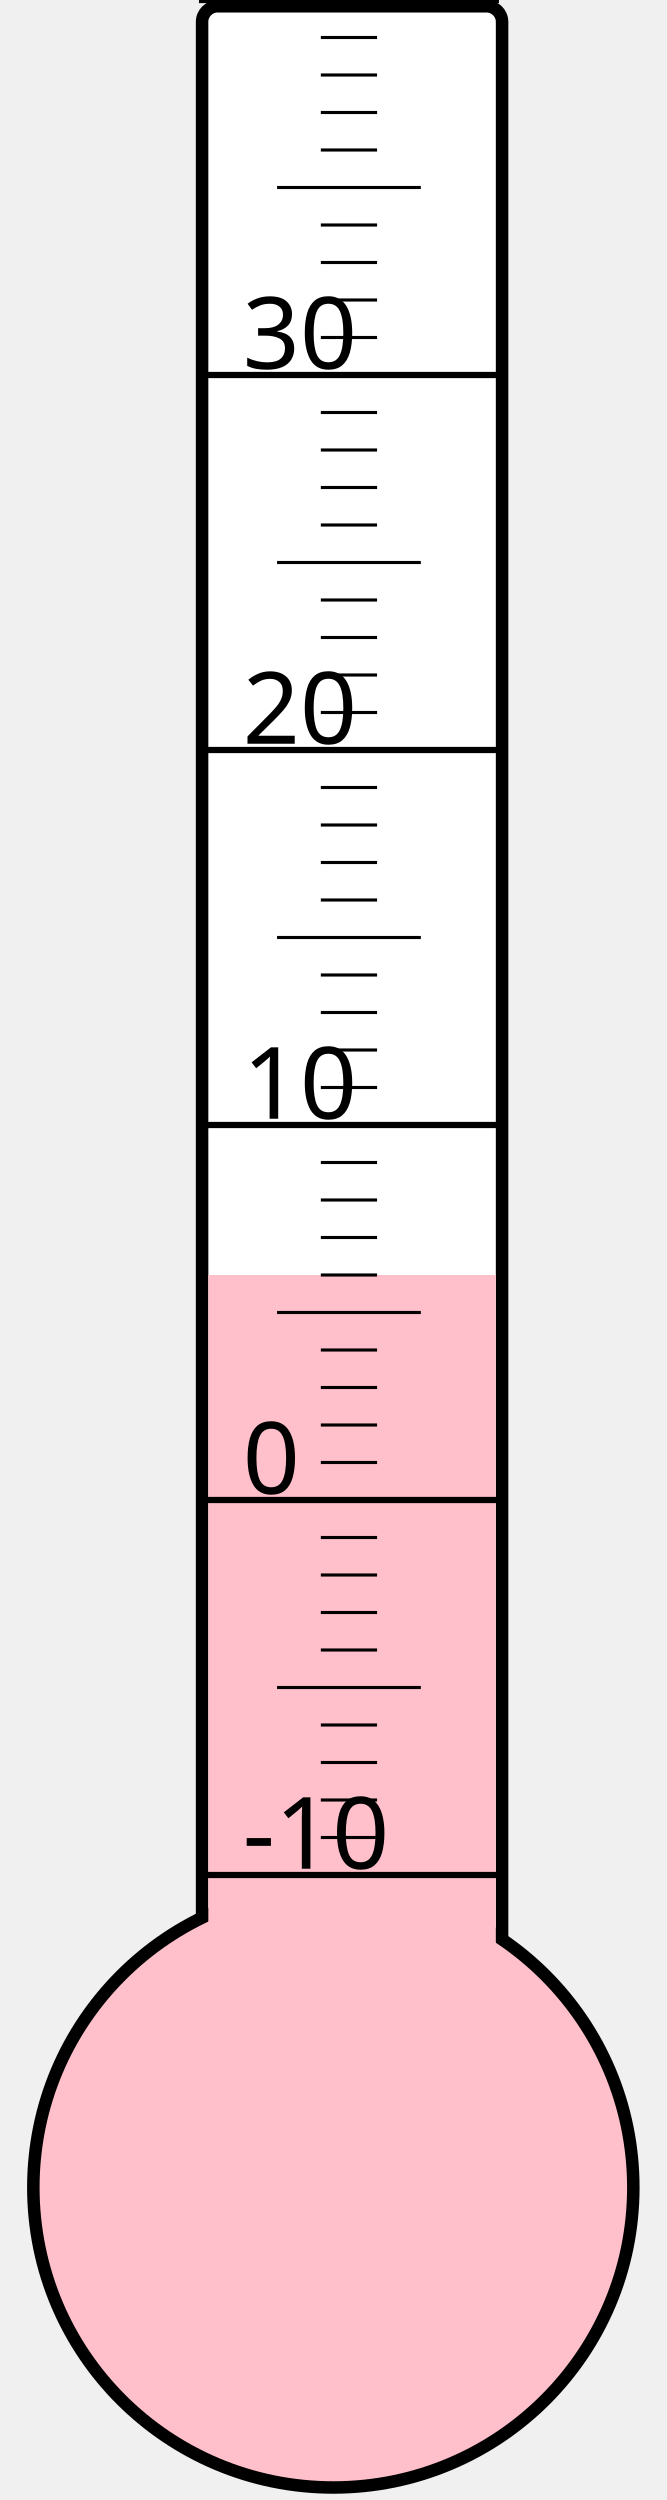
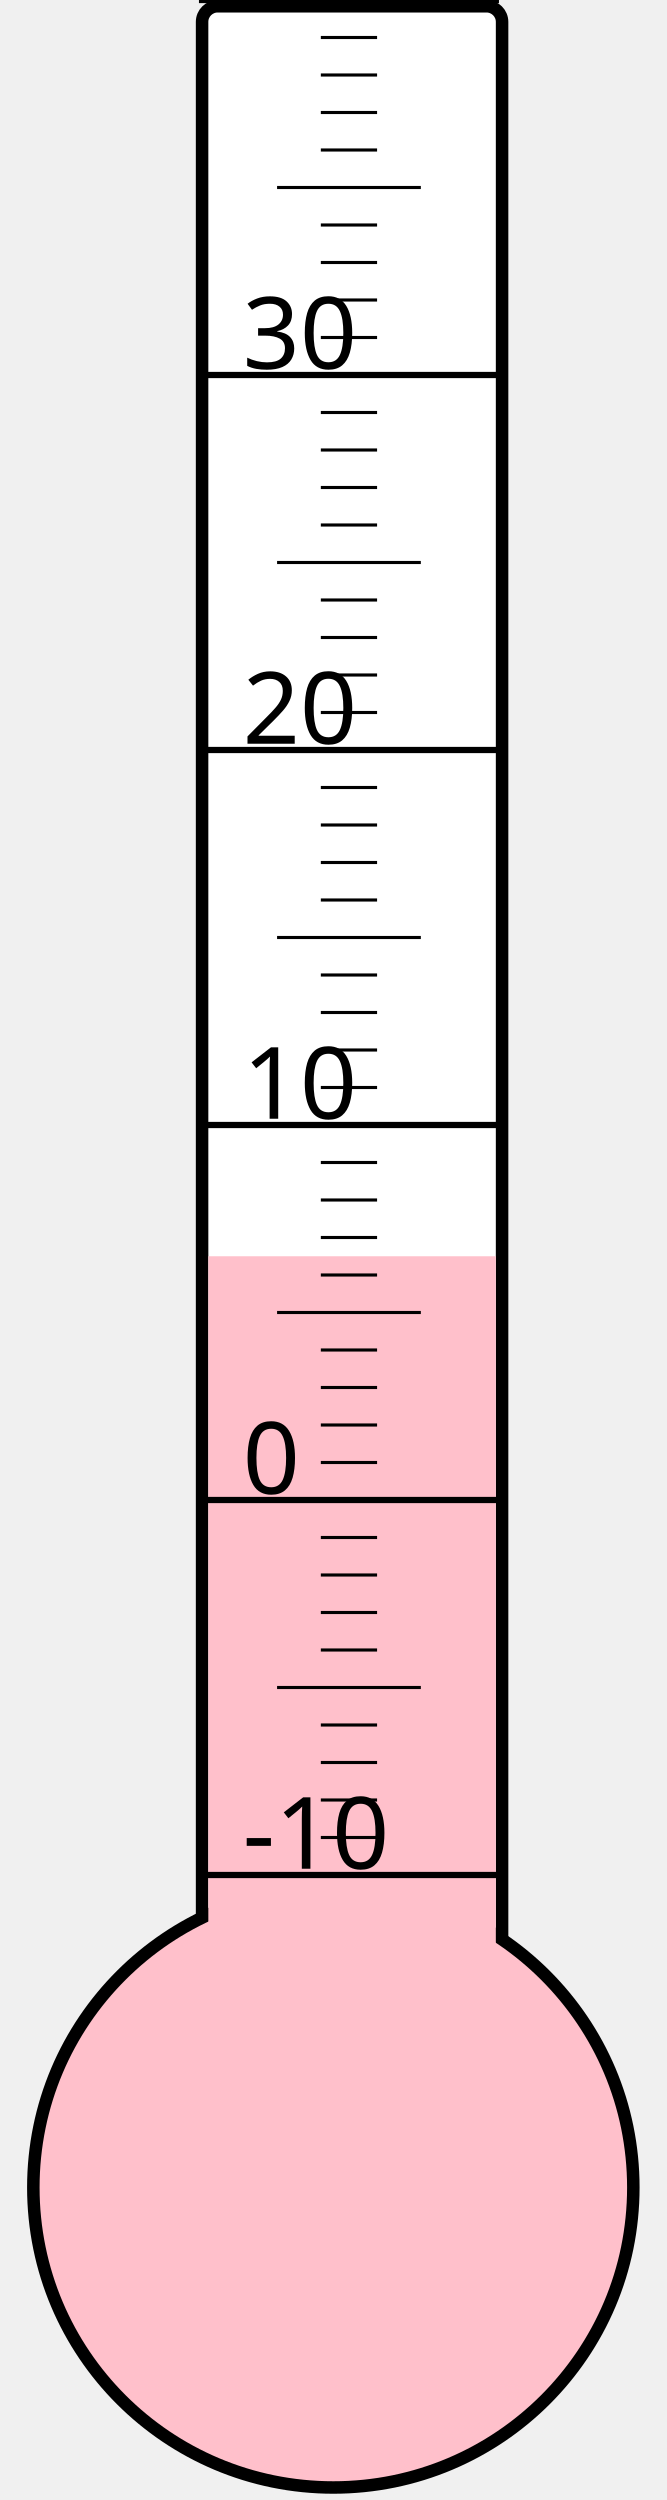
<svg xmlns="http://www.w3.org/2000/svg" width="40px" height="150px" viewBox="0 0 200 800">
  <rect width="200" height="800" x="0" y="0" style="fill: #ffffeb; fill-opacity: 0;" />
  <rect width="96" height="680" x="58" y="2" rx="5" ry="5" style="fill: white; fill-opacity: 1; stroke: black; stroke-width: 4;" />
  <circle cx="100" cy="700" r="96" style="fill: pink; stroke: black; stroke-width: 4;" />
-   <rect width="92" height="292.0" x="60" y="408.0" style="fill: pink; fill-opacity: 1; stroke-width: 0;" />
+   <rect width="92" height="298.0" x="60" y="402.0" style="fill: pink; fill-opacity: 1; stroke-width: 0;" />
  <text x="71" y="598" style="font-family: sans-serif; font-size: 24pt;">-10</text>
  <text x="71" y="478" style="font-family: sans-serif; font-size: 24pt;">0</text>
  <text x="71" y="358" style="font-family: sans-serif; font-size: 24pt;">10</text>
  <text x="71" y="238" style="font-family: sans-serif; font-size: 24pt;">20</text>
  <text x="71" y="118" style="font-family: sans-serif; font-size: 24pt;">30</text>
  <g style="stroke: black;">
    <line x1="57" y1="600" x2="153" y2="600" style="stroke-width: 2;" />
    <line x1="96" y1="588" x2="114" y2="588" style="stroke-width: 1;" />
    <line x1="96" y1="576" x2="114" y2="576" style="stroke-width: 1;" />
    <line x1="96" y1="564" x2="114" y2="564" style="stroke-width: 1;" />
    <line x1="96" y1="552" x2="114" y2="552" style="stroke-width: 1;" />
    <line x1="82" y1="540" x2="128" y2="540" style="stroke-width: 1;" />
    <line x1="96" y1="528" x2="114" y2="528" style="stroke-width: 1;" />
    <line x1="96" y1="516" x2="114" y2="516" style="stroke-width: 1;" />
    <line x1="96" y1="504" x2="114" y2="504" style="stroke-width: 1;" />
    <line x1="96" y1="492" x2="114" y2="492" style="stroke-width: 1;" />
    <line x1="57" y1="480" x2="153" y2="480" style="stroke-width: 2;" />
    <line x1="96" y1="468" x2="114" y2="468" style="stroke-width: 1;" />
    <line x1="96" y1="456" x2="114" y2="456" style="stroke-width: 1;" />
    <line x1="96" y1="444" x2="114" y2="444" style="stroke-width: 1;" />
    <line x1="96" y1="432" x2="114" y2="432" style="stroke-width: 1;" />
    <line x1="82" y1="420" x2="128" y2="420" style="stroke-width: 1;" />
    <line x1="96" y1="408" x2="114" y2="408" style="stroke-width: 1;" />
    <line x1="96" y1="396" x2="114" y2="396" style="stroke-width: 1;" />
    <line x1="96" y1="384" x2="114" y2="384" style="stroke-width: 1;" />
    <line x1="96" y1="372" x2="114" y2="372" style="stroke-width: 1;" />
    <line x1="57" y1="360" x2="153" y2="360" style="stroke-width: 2;" />
    <line x1="96" y1="348" x2="114" y2="348" style="stroke-width: 1;" />
    <line x1="96" y1="336" x2="114" y2="336" style="stroke-width: 1;" />
    <line x1="96" y1="324" x2="114" y2="324" style="stroke-width: 1;" />
    <line x1="96" y1="312" x2="114" y2="312" style="stroke-width: 1;" />
    <line x1="82" y1="300" x2="128" y2="300" style="stroke-width: 1;" />
    <line x1="96" y1="288" x2="114" y2="288" style="stroke-width: 1;" />
    <line x1="96" y1="276" x2="114" y2="276" style="stroke-width: 1;" />
    <line x1="96" y1="264" x2="114" y2="264" style="stroke-width: 1;" />
    <line x1="96" y1="252" x2="114" y2="252" style="stroke-width: 1;" />
    <line x1="57" y1="240" x2="153" y2="240" style="stroke-width: 2;" />
    <line x1="96" y1="228" x2="114" y2="228" style="stroke-width: 1;" />
    <line x1="96" y1="216" x2="114" y2="216" style="stroke-width: 1;" />
    <line x1="96" y1="204" x2="114" y2="204" style="stroke-width: 1;" />
    <line x1="96" y1="192" x2="114" y2="192" style="stroke-width: 1;" />
    <line x1="82" y1="180" x2="128" y2="180" style="stroke-width: 1;" />
    <line x1="96" y1="168" x2="114" y2="168" style="stroke-width: 1;" />
    <line x1="96" y1="156" x2="114" y2="156" style="stroke-width: 1;" />
    <line x1="96" y1="144" x2="114" y2="144" style="stroke-width: 1;" />
    <line x1="96" y1="132" x2="114" y2="132" style="stroke-width: 1;" />
    <line x1="57" y1="120" x2="153" y2="120" style="stroke-width: 2;" />
    <line x1="96" y1="108" x2="114" y2="108" style="stroke-width: 1;" />
    <line x1="96" y1="96" x2="114" y2="96" style="stroke-width: 1;" />
    <line x1="96" y1="84" x2="114" y2="84" style="stroke-width: 1;" />
    <line x1="96" y1="72" x2="114" y2="72" style="stroke-width: 1;" />
    <line x1="82" y1="60" x2="128" y2="60" style="stroke-width: 1;" />
    <line x1="96" y1="48" x2="114" y2="48" style="stroke-width: 1;" />
    <line x1="96" y1="36" x2="114" y2="36" style="stroke-width: 1;" />
    <line x1="96" y1="24" x2="114" y2="24" style="stroke-width: 1;" />
    <line x1="96" y1="12" x2="114" y2="12" style="stroke-width: 1;" />
    <line x1="57" y1="0" x2="153" y2="0" style="stroke-width: 2;" />
  </g>
</svg>
